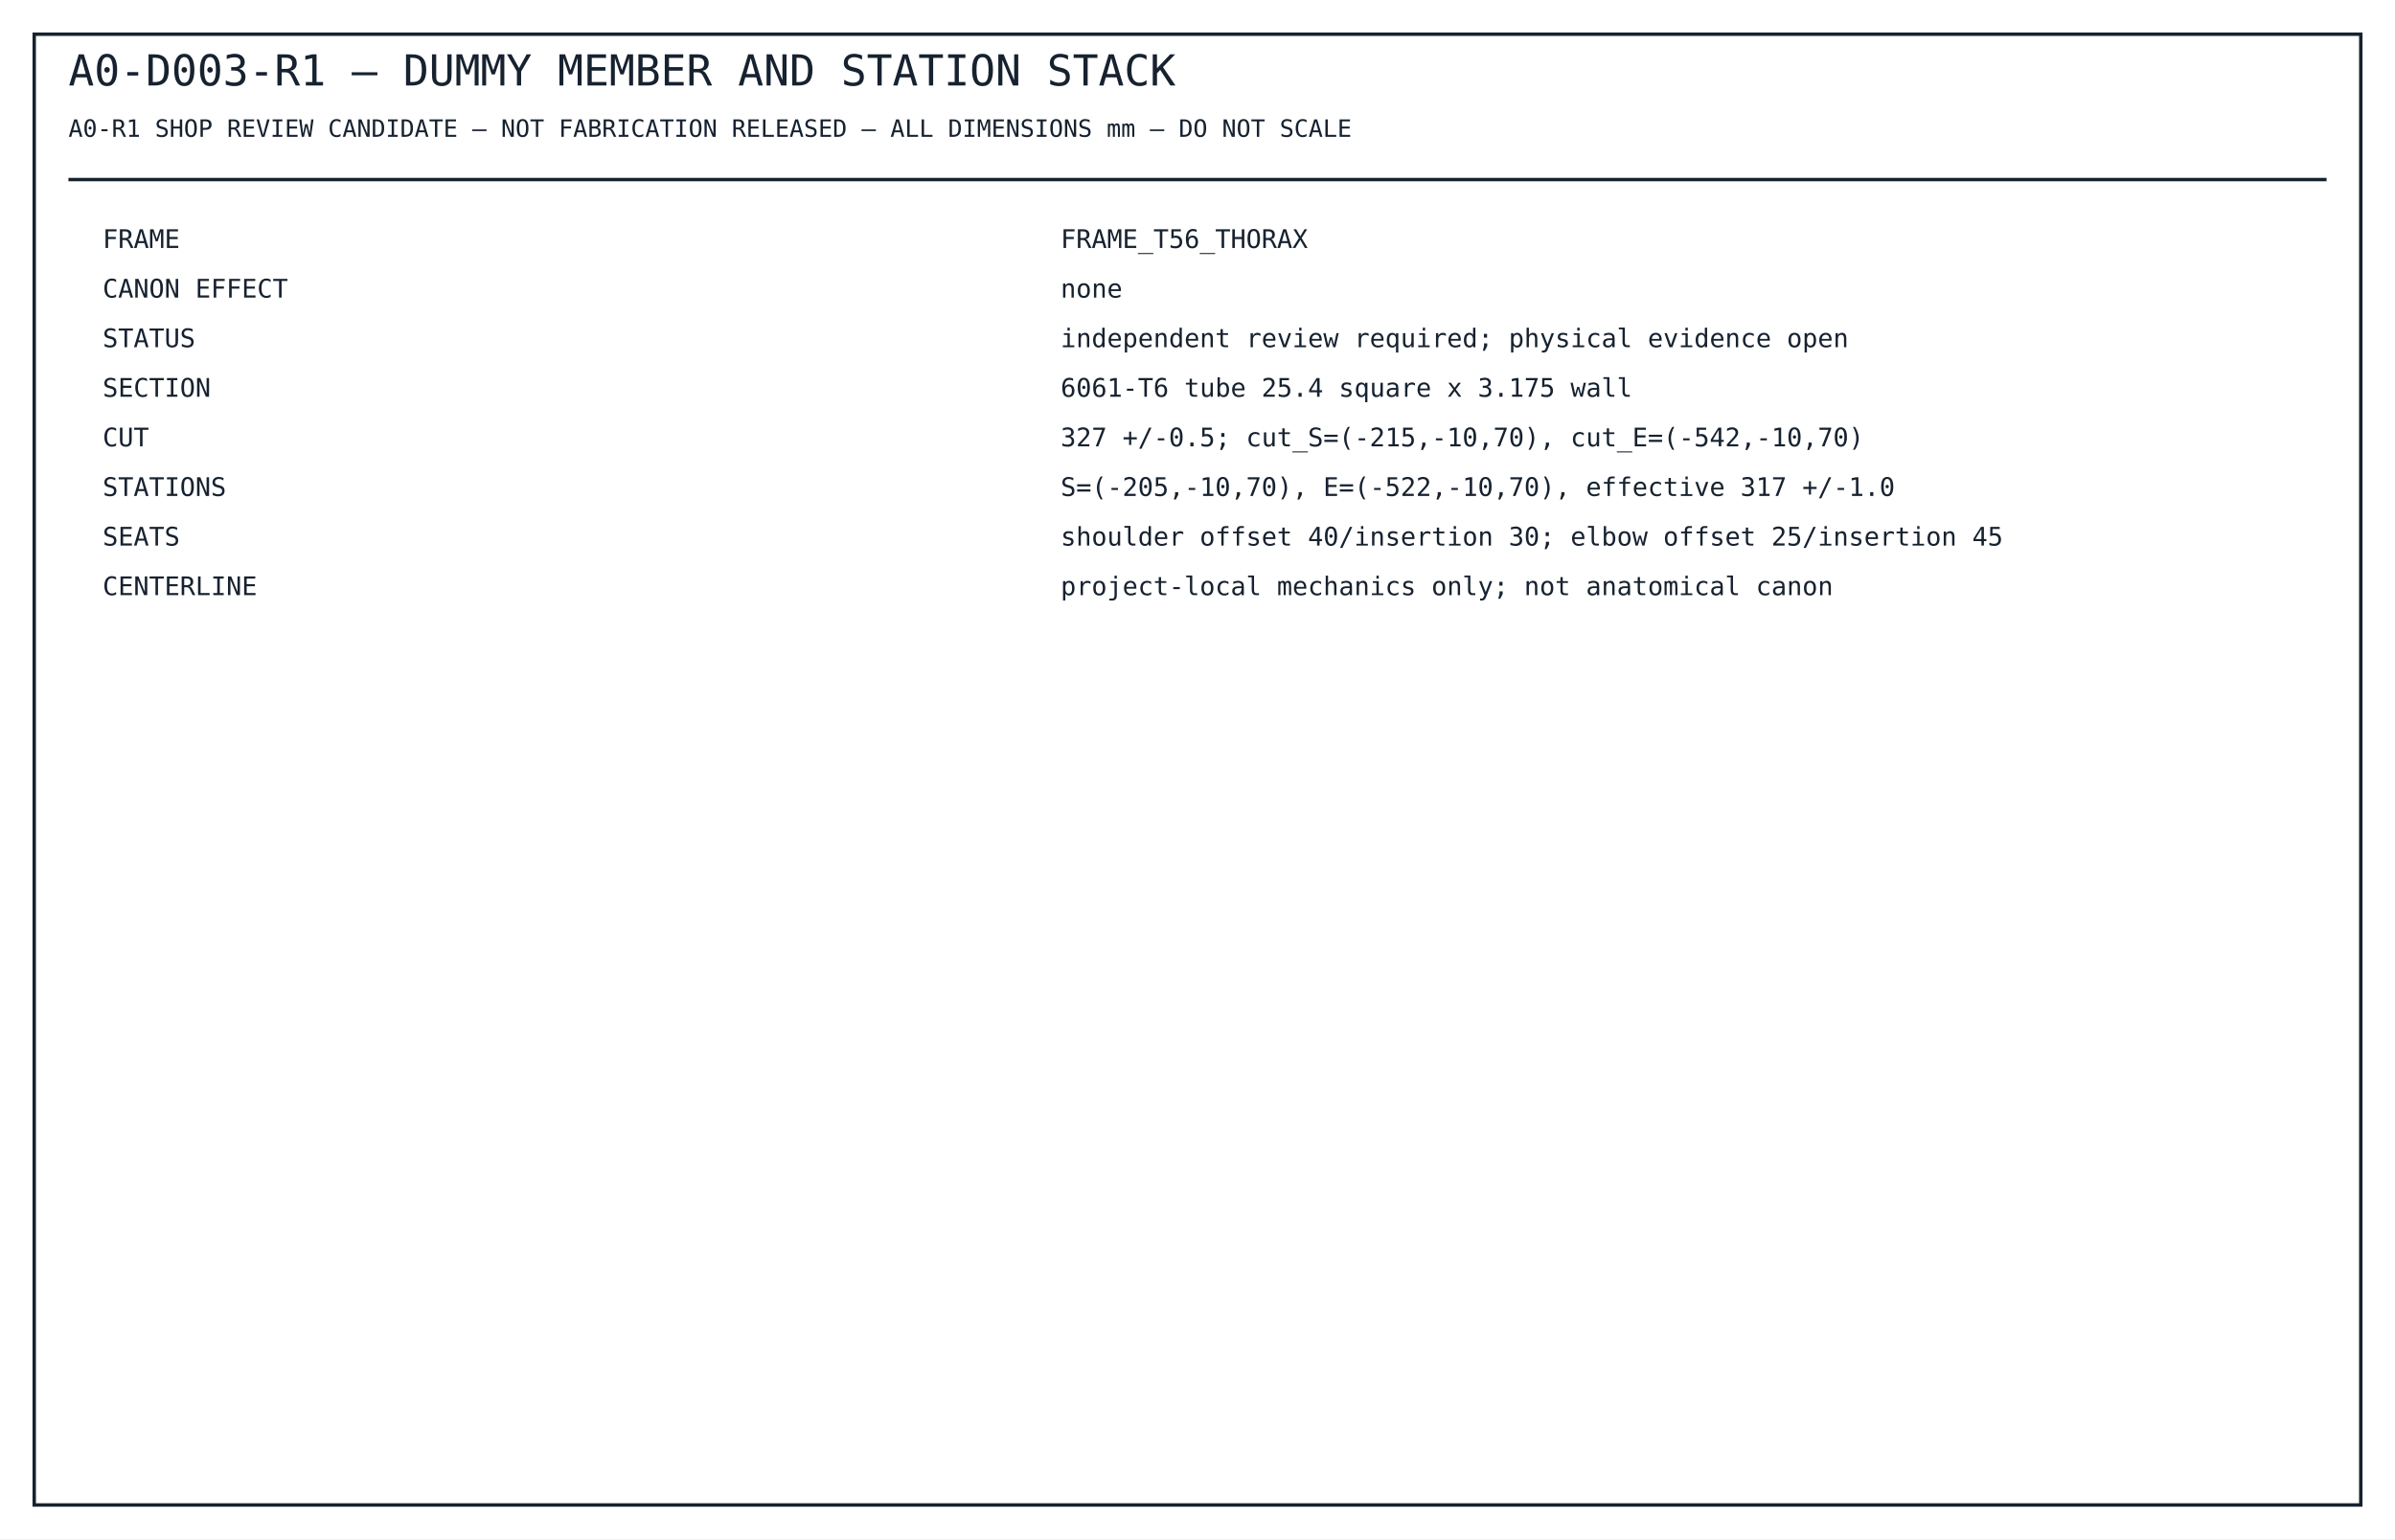
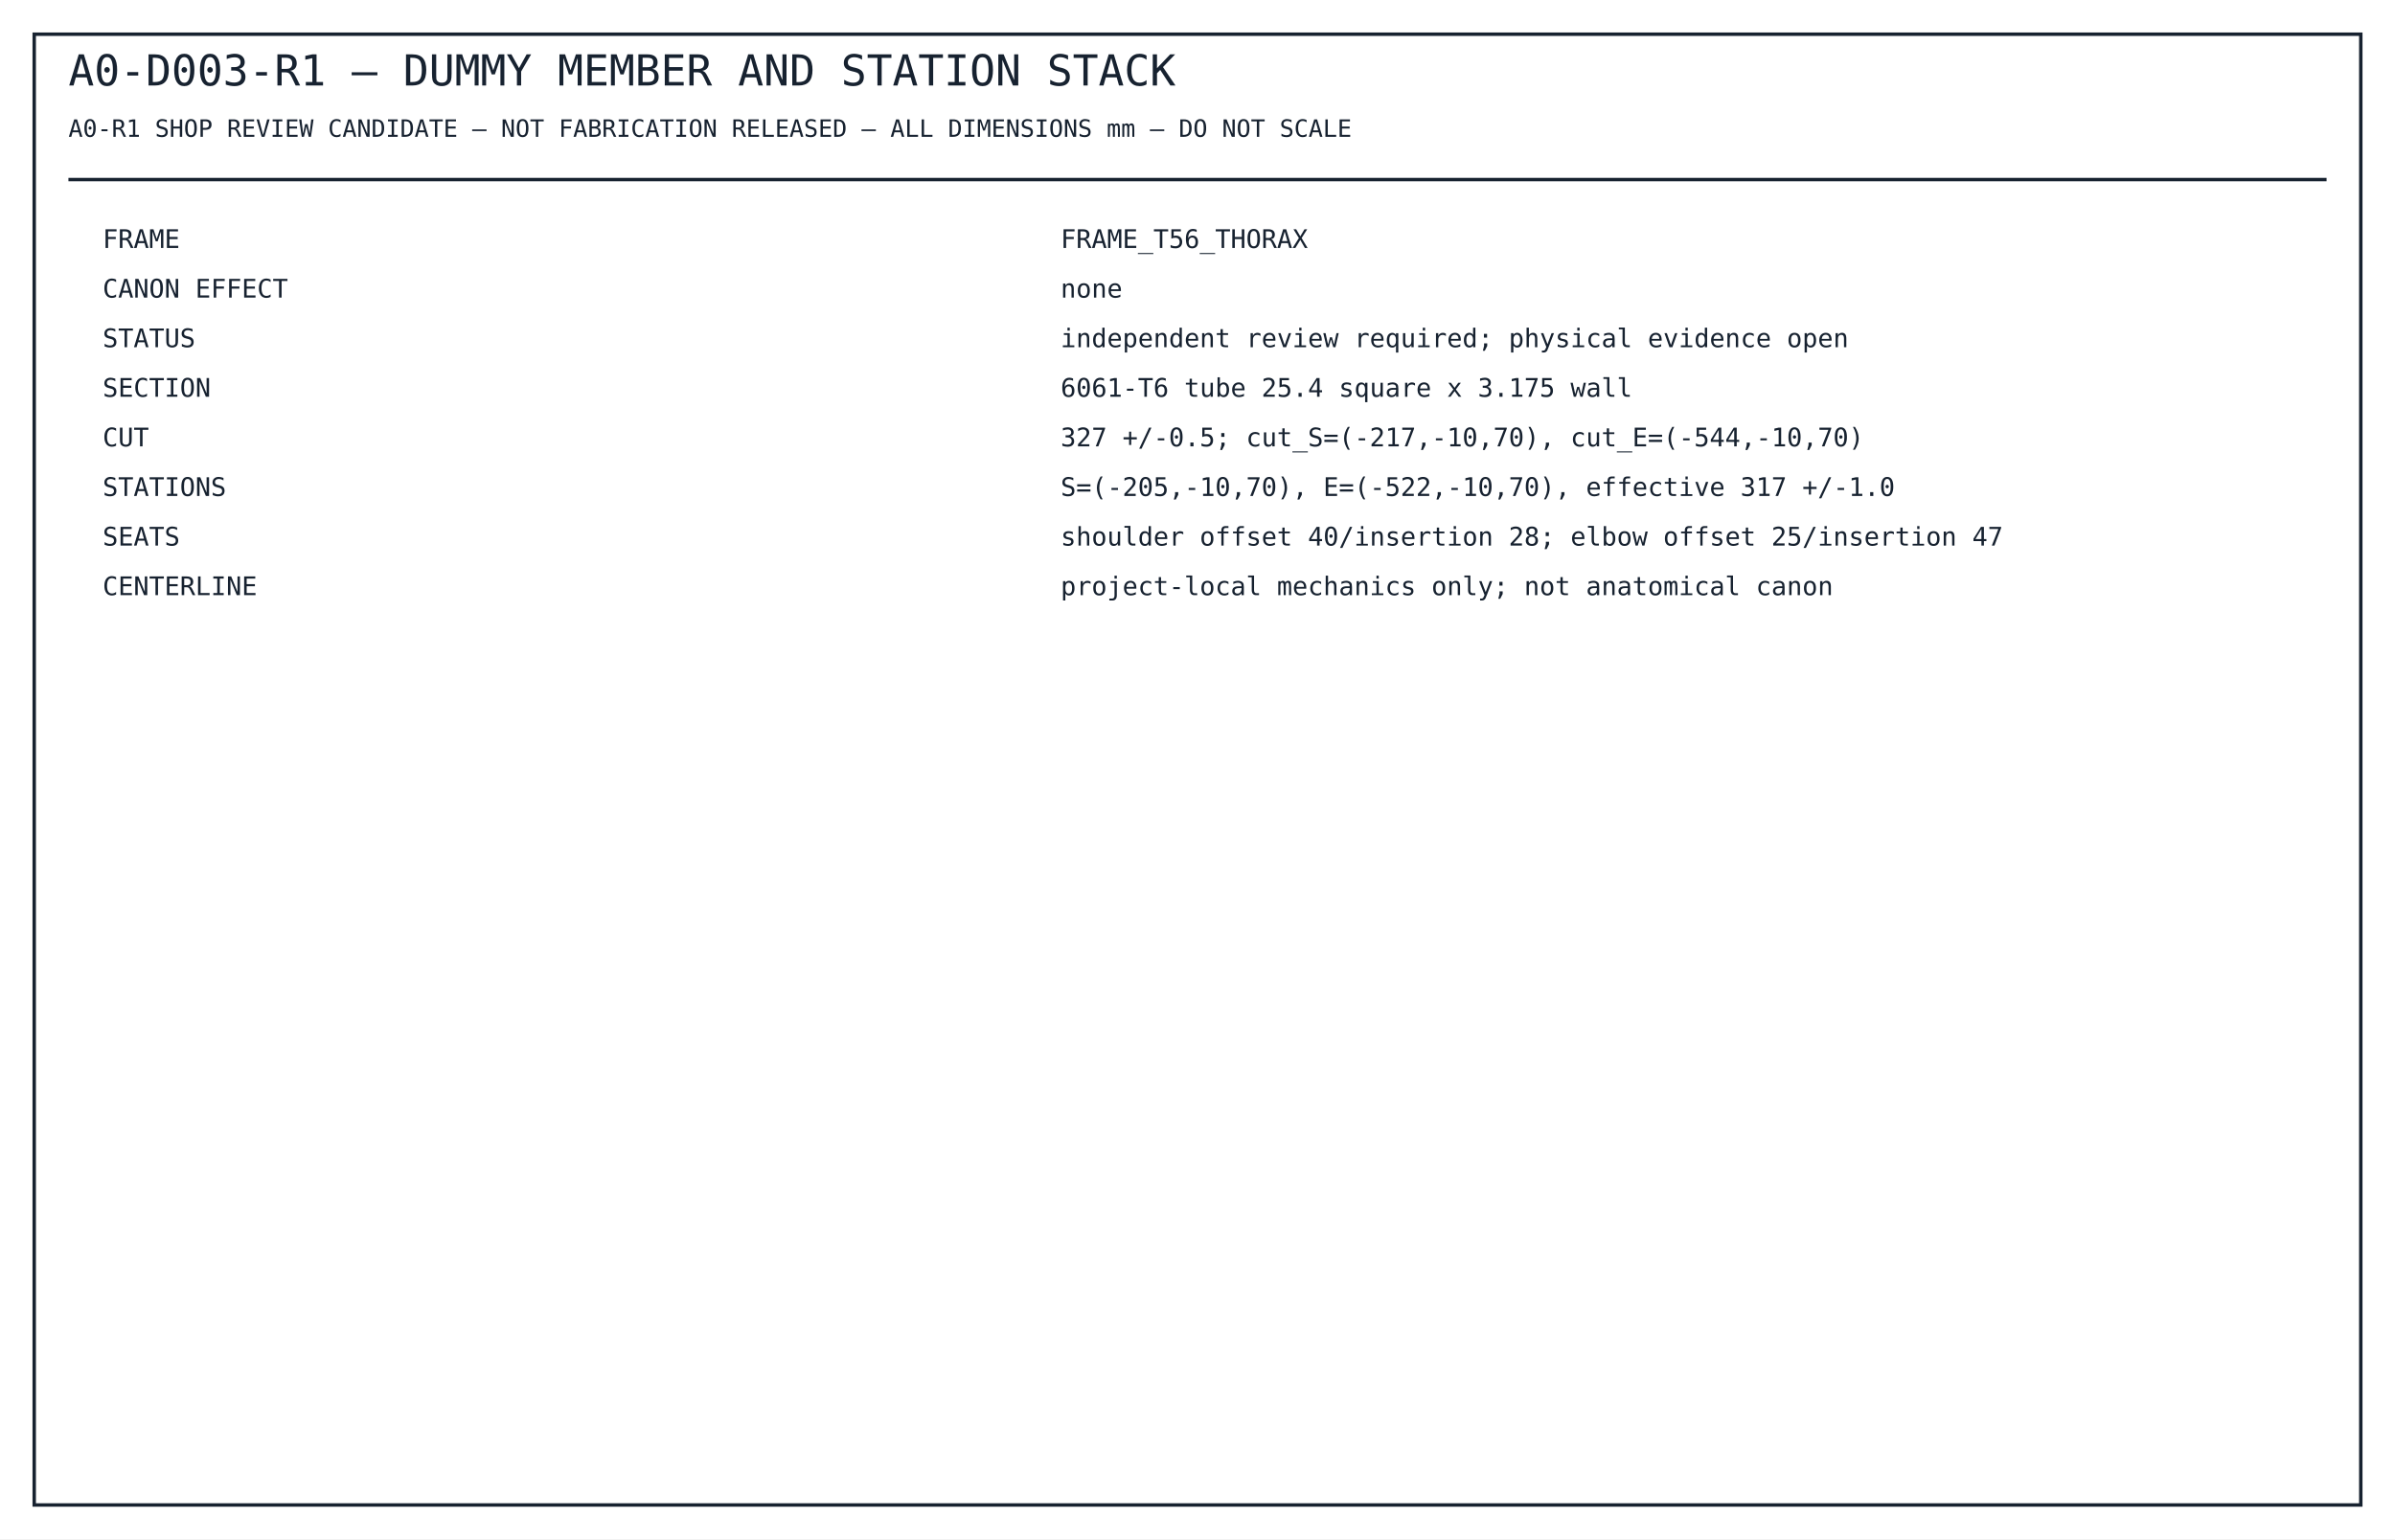
<svg xmlns="http://www.w3.org/2000/svg" width="1400" height="900" viewBox="0 0 1400 900">
  <rect width="1400" height="900" fill="white" />
  <g font-family="monospace" fill="#172230">
    <rect x="20" y="20" width="1360" height="860" fill="none" stroke="#172230" stroke-width="2" />
    <text x="40" y="50" font-size="25">A0-D003-R1 — DUMMY MEMBER AND STATION STACK</text>
    <text x="40" y="80" font-size="14">A0-R1 SHOP REVIEW CANDIDATE — NOT FABRICATION RELEASED — ALL DIMENSIONS mm — DO NOT SCALE</text>
    <line x1="40" y1="105" x2="1360" y2="105" stroke="#172230" stroke-width="2" />
    <text x="60" y="145" font-size="15">FRAME</text>
    <text x="620" y="145" font-size="15">FRAME_T56_THORAX</text>
    <text x="60" y="174" font-size="15">CANON EFFECT</text>
    <text x="620" y="174" font-size="15">none</text>
    <text x="60" y="203" font-size="15">STATUS</text>
    <text x="620" y="203" font-size="15">independent review required; physical evidence open</text>
    <text x="60" y="232" font-size="15">SECTION</text>
    <text x="620" y="232" font-size="15">6061-T6 tube 25.4 square x 3.175 wall</text>
    <text x="60" y="261" font-size="15">CUT</text>
-     <text x="620" y="261" font-size="15">327 +/-0.5; cut_S=(-215,-10,70), cut_E=(-542,-10,70)</text>
+     <text x="620" y="261" font-size="15">327 +/-0.5; cut_S=(-217,-10,70), cut_E=(-544,-10,70)</text>
    <text x="60" y="290" font-size="15">STATIONS</text>
    <text x="620" y="290" font-size="15">S=(-205,-10,70), E=(-522,-10,70), effective 317 +/-1.0</text>
    <text x="60" y="319" font-size="15">SEATS</text>
-     <text x="620" y="319" font-size="15">shoulder offset 40/insertion 30; elbow offset 25/insertion 45</text>
+     <text x="620" y="319" font-size="15">shoulder offset 40/insertion 28; elbow offset 25/insertion 47</text>
    <text x="60" y="348" font-size="15">CENTERLINE</text>
    <text x="620" y="348" font-size="15">project-local mechanics only; not anatomical canon</text>
  </g>
</svg>
